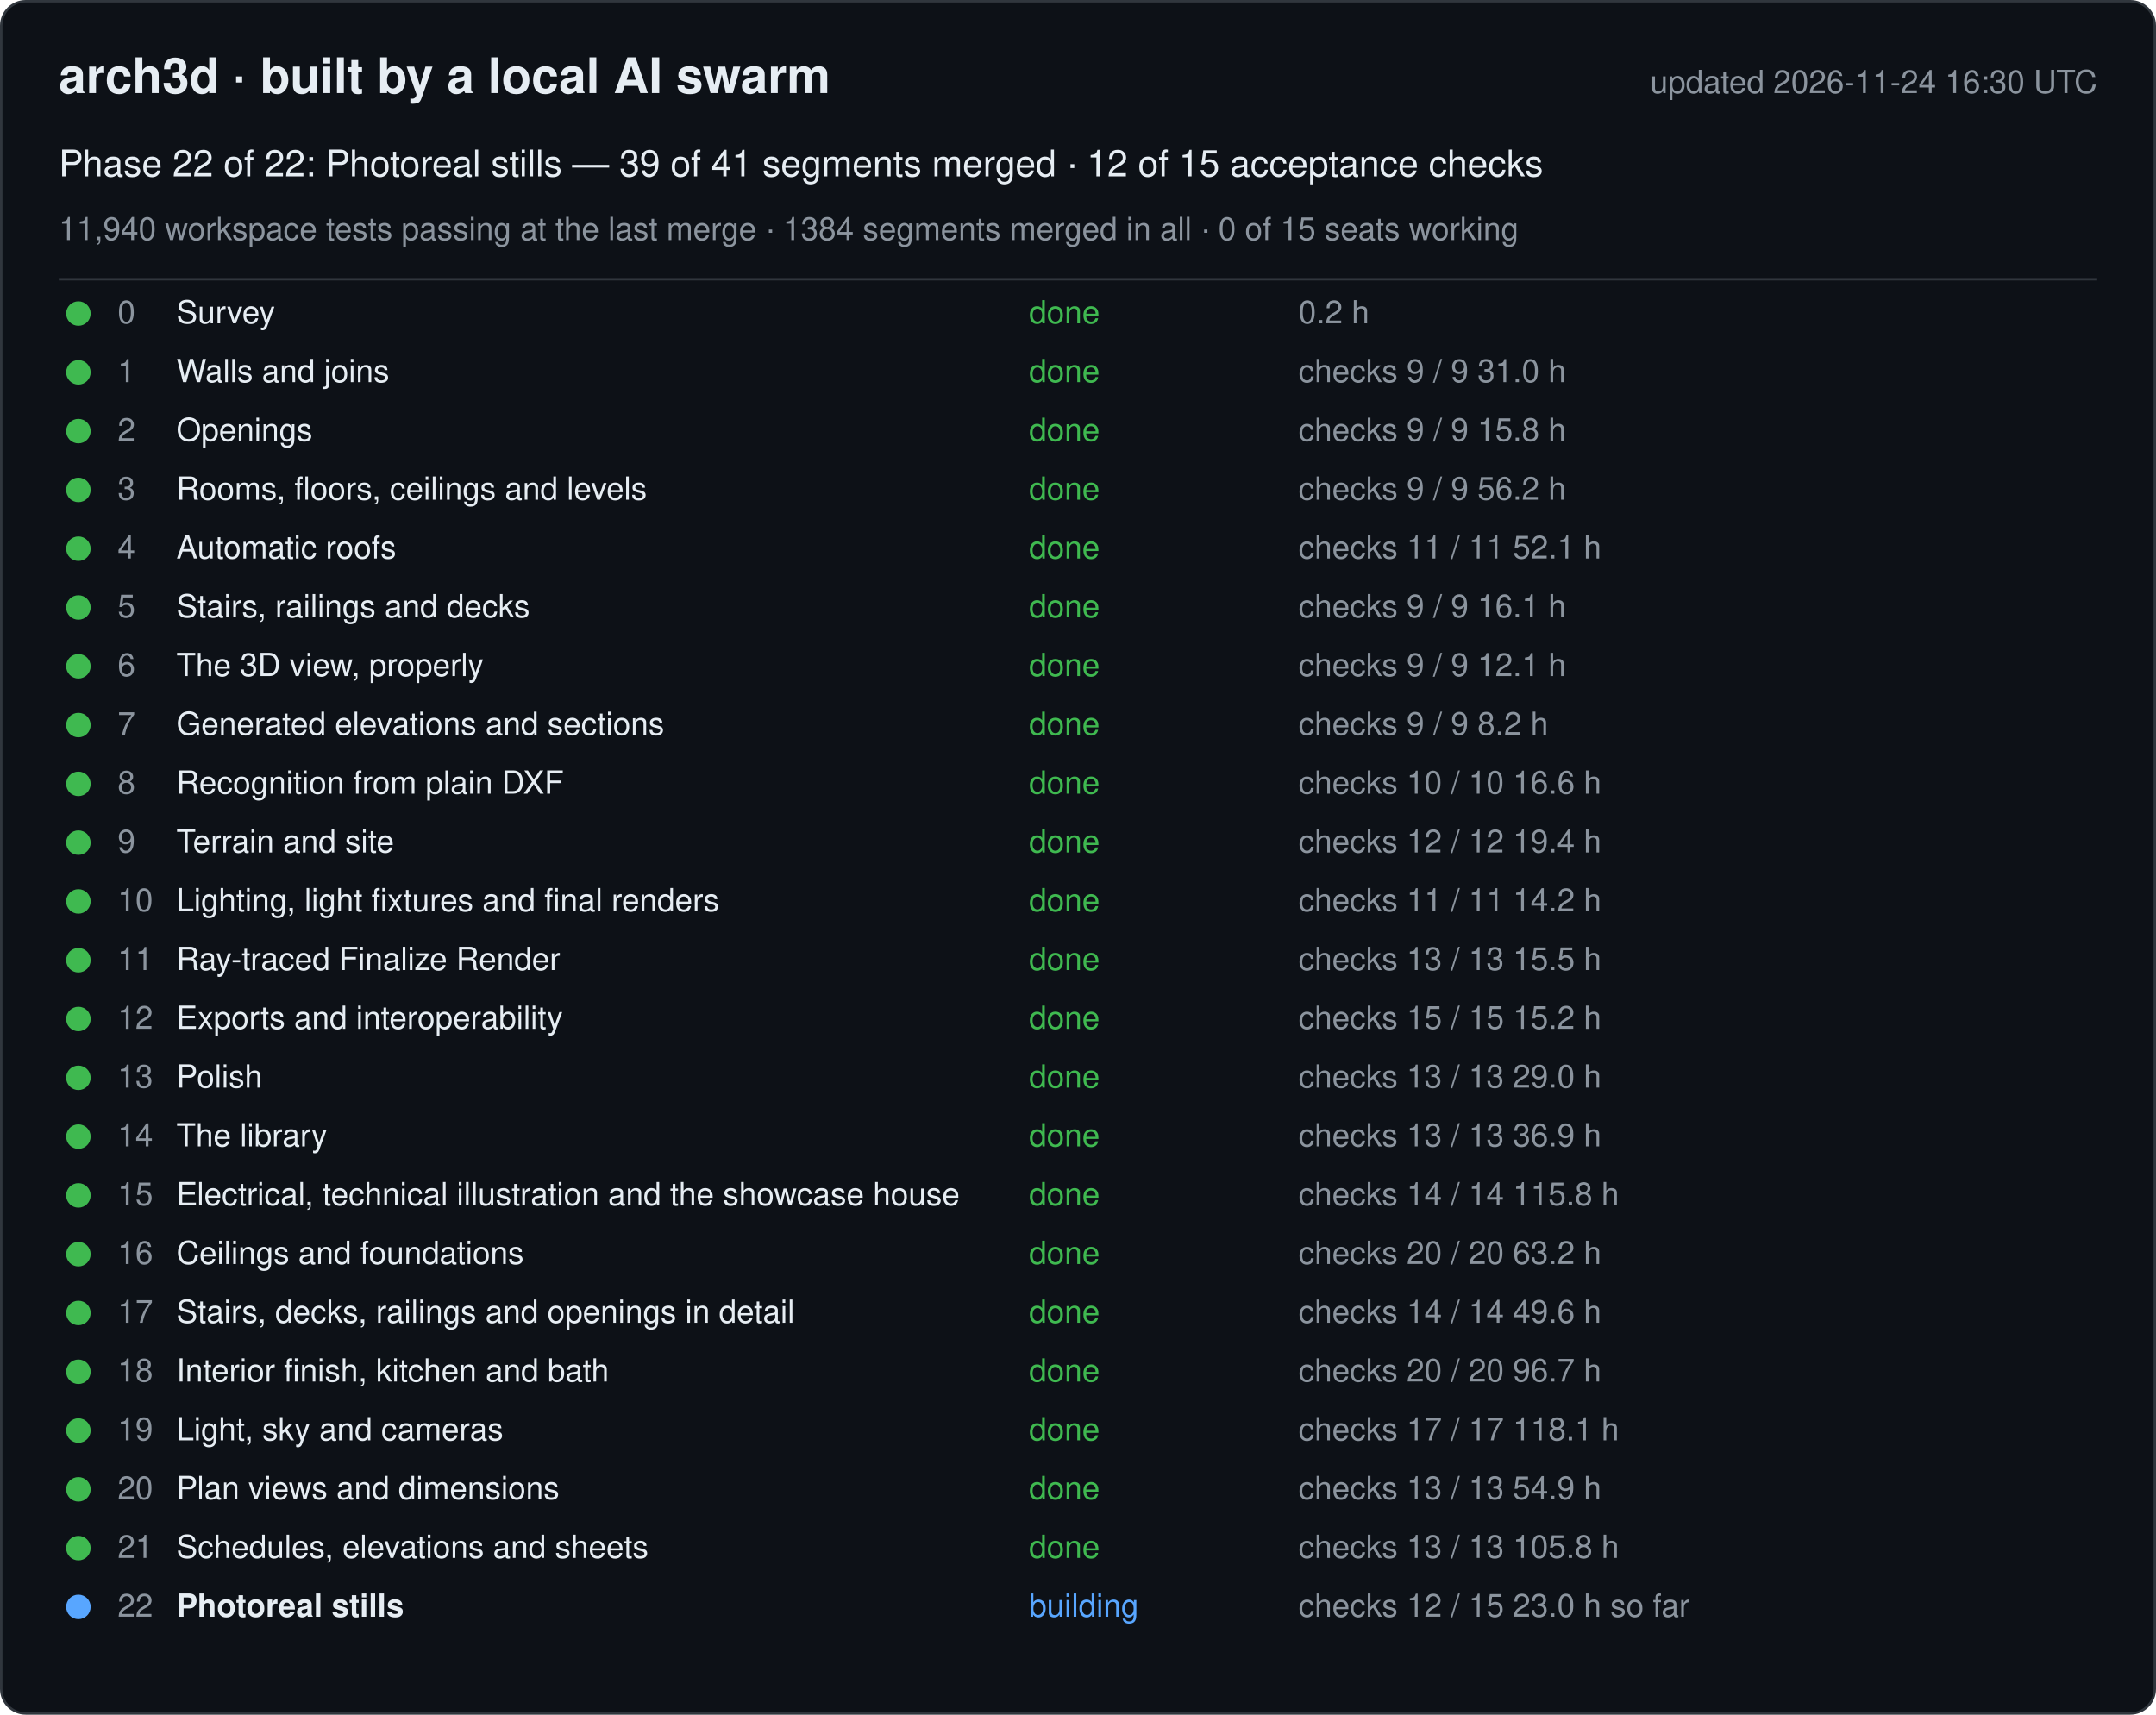
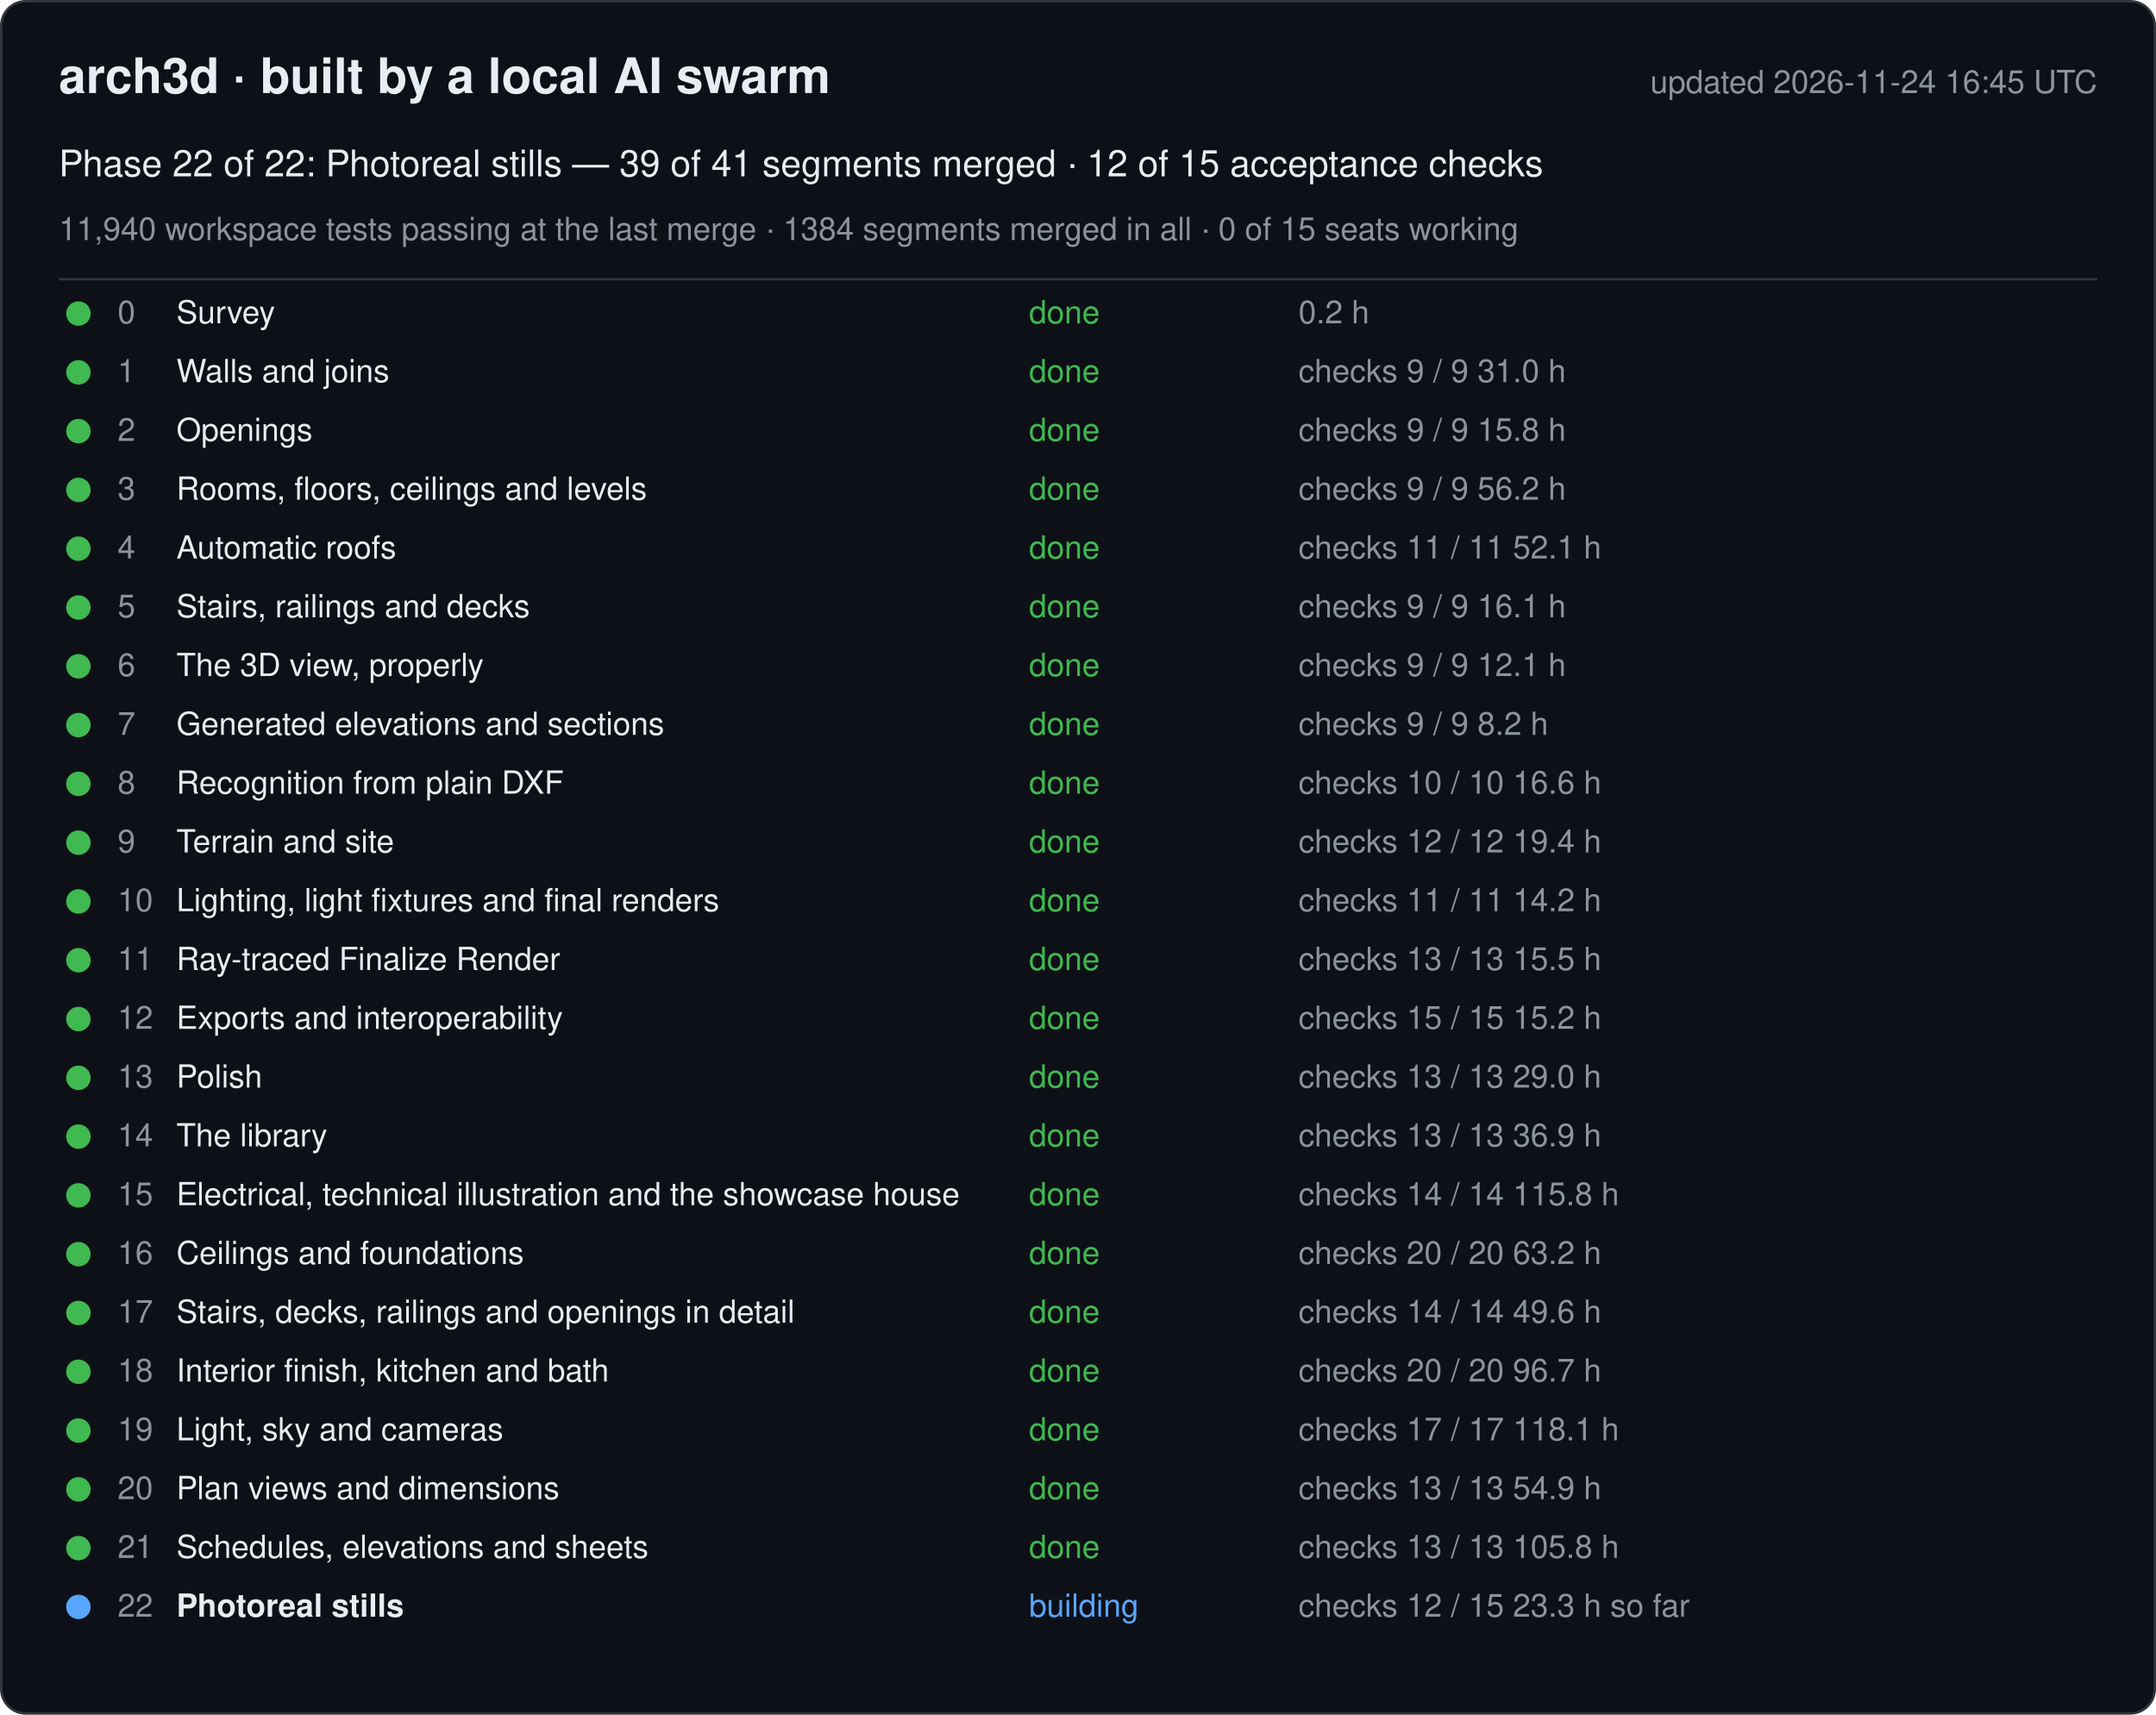
<svg xmlns="http://www.w3.org/2000/svg" width="880" height="700" viewBox="0 0 880 700" font-family="-apple-system, Segoe UI, Helvetica, Arial, sans-serif">
  <rect x="0.5" y="0.5" width="879" height="699" rx="10" fill="#0d1117" stroke="#30363d" />
  <text x="24" y="38" font-size="20" font-weight="600" fill="#e6edf3">arch3d · built by a local AI swarm</text>
-   <text x="856" y="38" font-size="13" fill="#8b949e" text-anchor="end">updated 2026-11-24 16:30 UTC</text>
+   <text x="856" y="38" font-size="13" fill="#8b949e" text-anchor="end">updated 2026-11-24 16:45 UTC</text>
  <text x="24" y="72" font-size="15" fill="#e6edf3">Phase 22 of 22: Photoreal stills — 39 of 41 segments merged · 12 of 15 acceptance checks</text>
  <text x="24" y="98" font-size="13" fill="#8b949e">11,940 workspace tests passing at the last merge · 1384 segments merged in all · 0 of 15 seats working</text>
  <line x1="24" y1="114" x2="856" y2="114" stroke="#30363d" />
  <g data-phase="0">
    <circle cx="32" cy="128" r="5" fill="#3fb950" />
    <text x="48" y="132" font-size="13" fill="#8b949e">0</text>
    <text x="72" y="132" font-size="13" fill="#e6edf3">Survey</text>
    <text x="420" y="132" font-size="13" fill="#3fb950">done</text>
    <text x="530" y="132" font-size="13" fill="#8b949e">0.2 h</text>
  </g>
  <g data-phase="1">
    <circle cx="32" cy="152" r="5" fill="#3fb950" />
    <text x="48" y="156" font-size="13" fill="#8b949e">1</text>
    <text x="72" y="156" font-size="13" fill="#e6edf3">Walls and joins</text>
    <text x="420" y="156" font-size="13" fill="#3fb950">done</text>
    <text x="530" y="156" font-size="13" fill="#8b949e">checks 9 / 9   31.0 h</text>
  </g>
  <g data-phase="2">
    <circle cx="32" cy="176" r="5" fill="#3fb950" />
    <text x="48" y="180" font-size="13" fill="#8b949e">2</text>
    <text x="72" y="180" font-size="13" fill="#e6edf3">Openings</text>
    <text x="420" y="180" font-size="13" fill="#3fb950">done</text>
    <text x="530" y="180" font-size="13" fill="#8b949e">checks 9 / 9   15.8 h</text>
  </g>
  <g data-phase="3">
    <circle cx="32" cy="200" r="5" fill="#3fb950" />
    <text x="48" y="204" font-size="13" fill="#8b949e">3</text>
    <text x="72" y="204" font-size="13" fill="#e6edf3">Rooms, floors, ceilings and levels</text>
    <text x="420" y="204" font-size="13" fill="#3fb950">done</text>
    <text x="530" y="204" font-size="13" fill="#8b949e">checks 9 / 9   56.2 h</text>
  </g>
  <g data-phase="4">
    <circle cx="32" cy="224" r="5" fill="#3fb950" />
    <text x="48" y="228" font-size="13" fill="#8b949e">4</text>
    <text x="72" y="228" font-size="13" fill="#e6edf3">Automatic roofs</text>
    <text x="420" y="228" font-size="13" fill="#3fb950">done</text>
    <text x="530" y="228" font-size="13" fill="#8b949e">checks 11 / 11   52.1 h</text>
  </g>
  <g data-phase="5">
    <circle cx="32" cy="248" r="5" fill="#3fb950" />
    <text x="48" y="252" font-size="13" fill="#8b949e">5</text>
    <text x="72" y="252" font-size="13" fill="#e6edf3">Stairs, railings and decks</text>
    <text x="420" y="252" font-size="13" fill="#3fb950">done</text>
    <text x="530" y="252" font-size="13" fill="#8b949e">checks 9 / 9   16.1 h</text>
  </g>
  <g data-phase="6">
    <circle cx="32" cy="272" r="5" fill="#3fb950" />
    <text x="48" y="276" font-size="13" fill="#8b949e">6</text>
    <text x="72" y="276" font-size="13" fill="#e6edf3">The 3D view, properly</text>
    <text x="420" y="276" font-size="13" fill="#3fb950">done</text>
    <text x="530" y="276" font-size="13" fill="#8b949e">checks 9 / 9   12.1 h</text>
  </g>
  <g data-phase="7">
    <circle cx="32" cy="296" r="5" fill="#3fb950" />
    <text x="48" y="300" font-size="13" fill="#8b949e">7</text>
    <text x="72" y="300" font-size="13" fill="#e6edf3">Generated elevations and sections</text>
    <text x="420" y="300" font-size="13" fill="#3fb950">done</text>
    <text x="530" y="300" font-size="13" fill="#8b949e">checks 9 / 9   8.2 h</text>
  </g>
  <g data-phase="8">
    <circle cx="32" cy="320" r="5" fill="#3fb950" />
    <text x="48" y="324" font-size="13" fill="#8b949e">8</text>
    <text x="72" y="324" font-size="13" fill="#e6edf3">Recognition from plain DXF</text>
    <text x="420" y="324" font-size="13" fill="#3fb950">done</text>
    <text x="530" y="324" font-size="13" fill="#8b949e">checks 10 / 10   16.6 h</text>
  </g>
  <g data-phase="9">
    <circle cx="32" cy="344" r="5" fill="#3fb950" />
    <text x="48" y="348" font-size="13" fill="#8b949e">9</text>
    <text x="72" y="348" font-size="13" fill="#e6edf3">Terrain and site</text>
    <text x="420" y="348" font-size="13" fill="#3fb950">done</text>
    <text x="530" y="348" font-size="13" fill="#8b949e">checks 12 / 12   19.4 h</text>
  </g>
  <g data-phase="10">
    <circle cx="32" cy="368" r="5" fill="#3fb950" />
    <text x="48" y="372" font-size="13" fill="#8b949e">10</text>
    <text x="72" y="372" font-size="13" fill="#e6edf3">Lighting, light fixtures and final renders</text>
    <text x="420" y="372" font-size="13" fill="#3fb950">done</text>
    <text x="530" y="372" font-size="13" fill="#8b949e">checks 11 / 11   14.2 h</text>
  </g>
  <g data-phase="11">
    <circle cx="32" cy="392" r="5" fill="#3fb950" />
    <text x="48" y="396" font-size="13" fill="#8b949e">11</text>
    <text x="72" y="396" font-size="13" fill="#e6edf3">Ray-traced Finalize Render</text>
    <text x="420" y="396" font-size="13" fill="#3fb950">done</text>
    <text x="530" y="396" font-size="13" fill="#8b949e">checks 13 / 13   15.5 h</text>
  </g>
  <g data-phase="12">
    <circle cx="32" cy="416" r="5" fill="#3fb950" />
    <text x="48" y="420" font-size="13" fill="#8b949e">12</text>
    <text x="72" y="420" font-size="13" fill="#e6edf3">Exports and interoperability</text>
    <text x="420" y="420" font-size="13" fill="#3fb950">done</text>
    <text x="530" y="420" font-size="13" fill="#8b949e">checks 15 / 15   15.2 h</text>
  </g>
  <g data-phase="13">
    <circle cx="32" cy="440" r="5" fill="#3fb950" />
    <text x="48" y="444" font-size="13" fill="#8b949e">13</text>
    <text x="72" y="444" font-size="13" fill="#e6edf3">Polish</text>
    <text x="420" y="444" font-size="13" fill="#3fb950">done</text>
    <text x="530" y="444" font-size="13" fill="#8b949e">checks 13 / 13   29.0 h</text>
  </g>
  <g data-phase="14">
    <circle cx="32" cy="464" r="5" fill="#3fb950" />
    <text x="48" y="468" font-size="13" fill="#8b949e">14</text>
    <text x="72" y="468" font-size="13" fill="#e6edf3">The library</text>
    <text x="420" y="468" font-size="13" fill="#3fb950">done</text>
    <text x="530" y="468" font-size="13" fill="#8b949e">checks 13 / 13   36.9 h</text>
  </g>
  <g data-phase="15">
    <circle cx="32" cy="488" r="5" fill="#3fb950" />
    <text x="48" y="492" font-size="13" fill="#8b949e">15</text>
    <text x="72" y="492" font-size="13" fill="#e6edf3">Electrical, technical illustration and the showcase house</text>
    <text x="420" y="492" font-size="13" fill="#3fb950">done</text>
    <text x="530" y="492" font-size="13" fill="#8b949e">checks 14 / 14   115.8 h</text>
  </g>
  <g data-phase="16">
    <circle cx="32" cy="512" r="5" fill="#3fb950" />
    <text x="48" y="516" font-size="13" fill="#8b949e">16</text>
    <text x="72" y="516" font-size="13" fill="#e6edf3">Ceilings and foundations</text>
    <text x="420" y="516" font-size="13" fill="#3fb950">done</text>
    <text x="530" y="516" font-size="13" fill="#8b949e">checks 20 / 20   63.2 h</text>
  </g>
  <g data-phase="17">
    <circle cx="32" cy="536" r="5" fill="#3fb950" />
    <text x="48" y="540" font-size="13" fill="#8b949e">17</text>
    <text x="72" y="540" font-size="13" fill="#e6edf3">Stairs, decks, railings and openings in detail</text>
    <text x="420" y="540" font-size="13" fill="#3fb950">done</text>
    <text x="530" y="540" font-size="13" fill="#8b949e">checks 14 / 14   49.6 h</text>
  </g>
  <g data-phase="18">
    <circle cx="32" cy="560" r="5" fill="#3fb950" />
    <text x="48" y="564" font-size="13" fill="#8b949e">18</text>
    <text x="72" y="564" font-size="13" fill="#e6edf3">Interior finish, kitchen and bath</text>
    <text x="420" y="564" font-size="13" fill="#3fb950">done</text>
    <text x="530" y="564" font-size="13" fill="#8b949e">checks 20 / 20   96.7 h</text>
  </g>
  <g data-phase="19">
    <circle cx="32" cy="584" r="5" fill="#3fb950" />
    <text x="48" y="588" font-size="13" fill="#8b949e">19</text>
    <text x="72" y="588" font-size="13" fill="#e6edf3">Light, sky and cameras</text>
    <text x="420" y="588" font-size="13" fill="#3fb950">done</text>
    <text x="530" y="588" font-size="13" fill="#8b949e">checks 17 / 17   118.1 h</text>
  </g>
  <g data-phase="20">
    <circle cx="32" cy="608" r="5" fill="#3fb950" />
    <text x="48" y="612" font-size="13" fill="#8b949e">20</text>
    <text x="72" y="612" font-size="13" fill="#e6edf3">Plan views and dimensions</text>
    <text x="420" y="612" font-size="13" fill="#3fb950">done</text>
    <text x="530" y="612" font-size="13" fill="#8b949e">checks 13 / 13   54.9 h</text>
  </g>
  <g data-phase="21">
    <circle cx="32" cy="632" r="5" fill="#3fb950" />
    <text x="48" y="636" font-size="13" fill="#8b949e">21</text>
    <text x="72" y="636" font-size="13" fill="#e6edf3">Schedules, elevations and sheets</text>
    <text x="420" y="636" font-size="13" fill="#3fb950">done</text>
    <text x="530" y="636" font-size="13" fill="#8b949e">checks 13 / 13   105.8 h</text>
  </g>
  <g data-phase="22">
    <circle cx="32" cy="656" r="5" fill="#58a6ff" />
    <text x="48" y="660" font-size="13" fill="#8b949e">22</text>
    <text x="72" y="660" font-size="13" fill="#e6edf3" font-weight="600">Photoreal stills</text>
    <text x="420" y="660" font-size="13" fill="#58a6ff">building</text>
-     <text x="530" y="660" font-size="13" fill="#8b949e">checks 12 / 15   23.0 h so far</text>
+     <text x="530" y="660" font-size="13" fill="#8b949e">checks 12 / 15   23.3 h so far</text>
  </g>
</svg>
